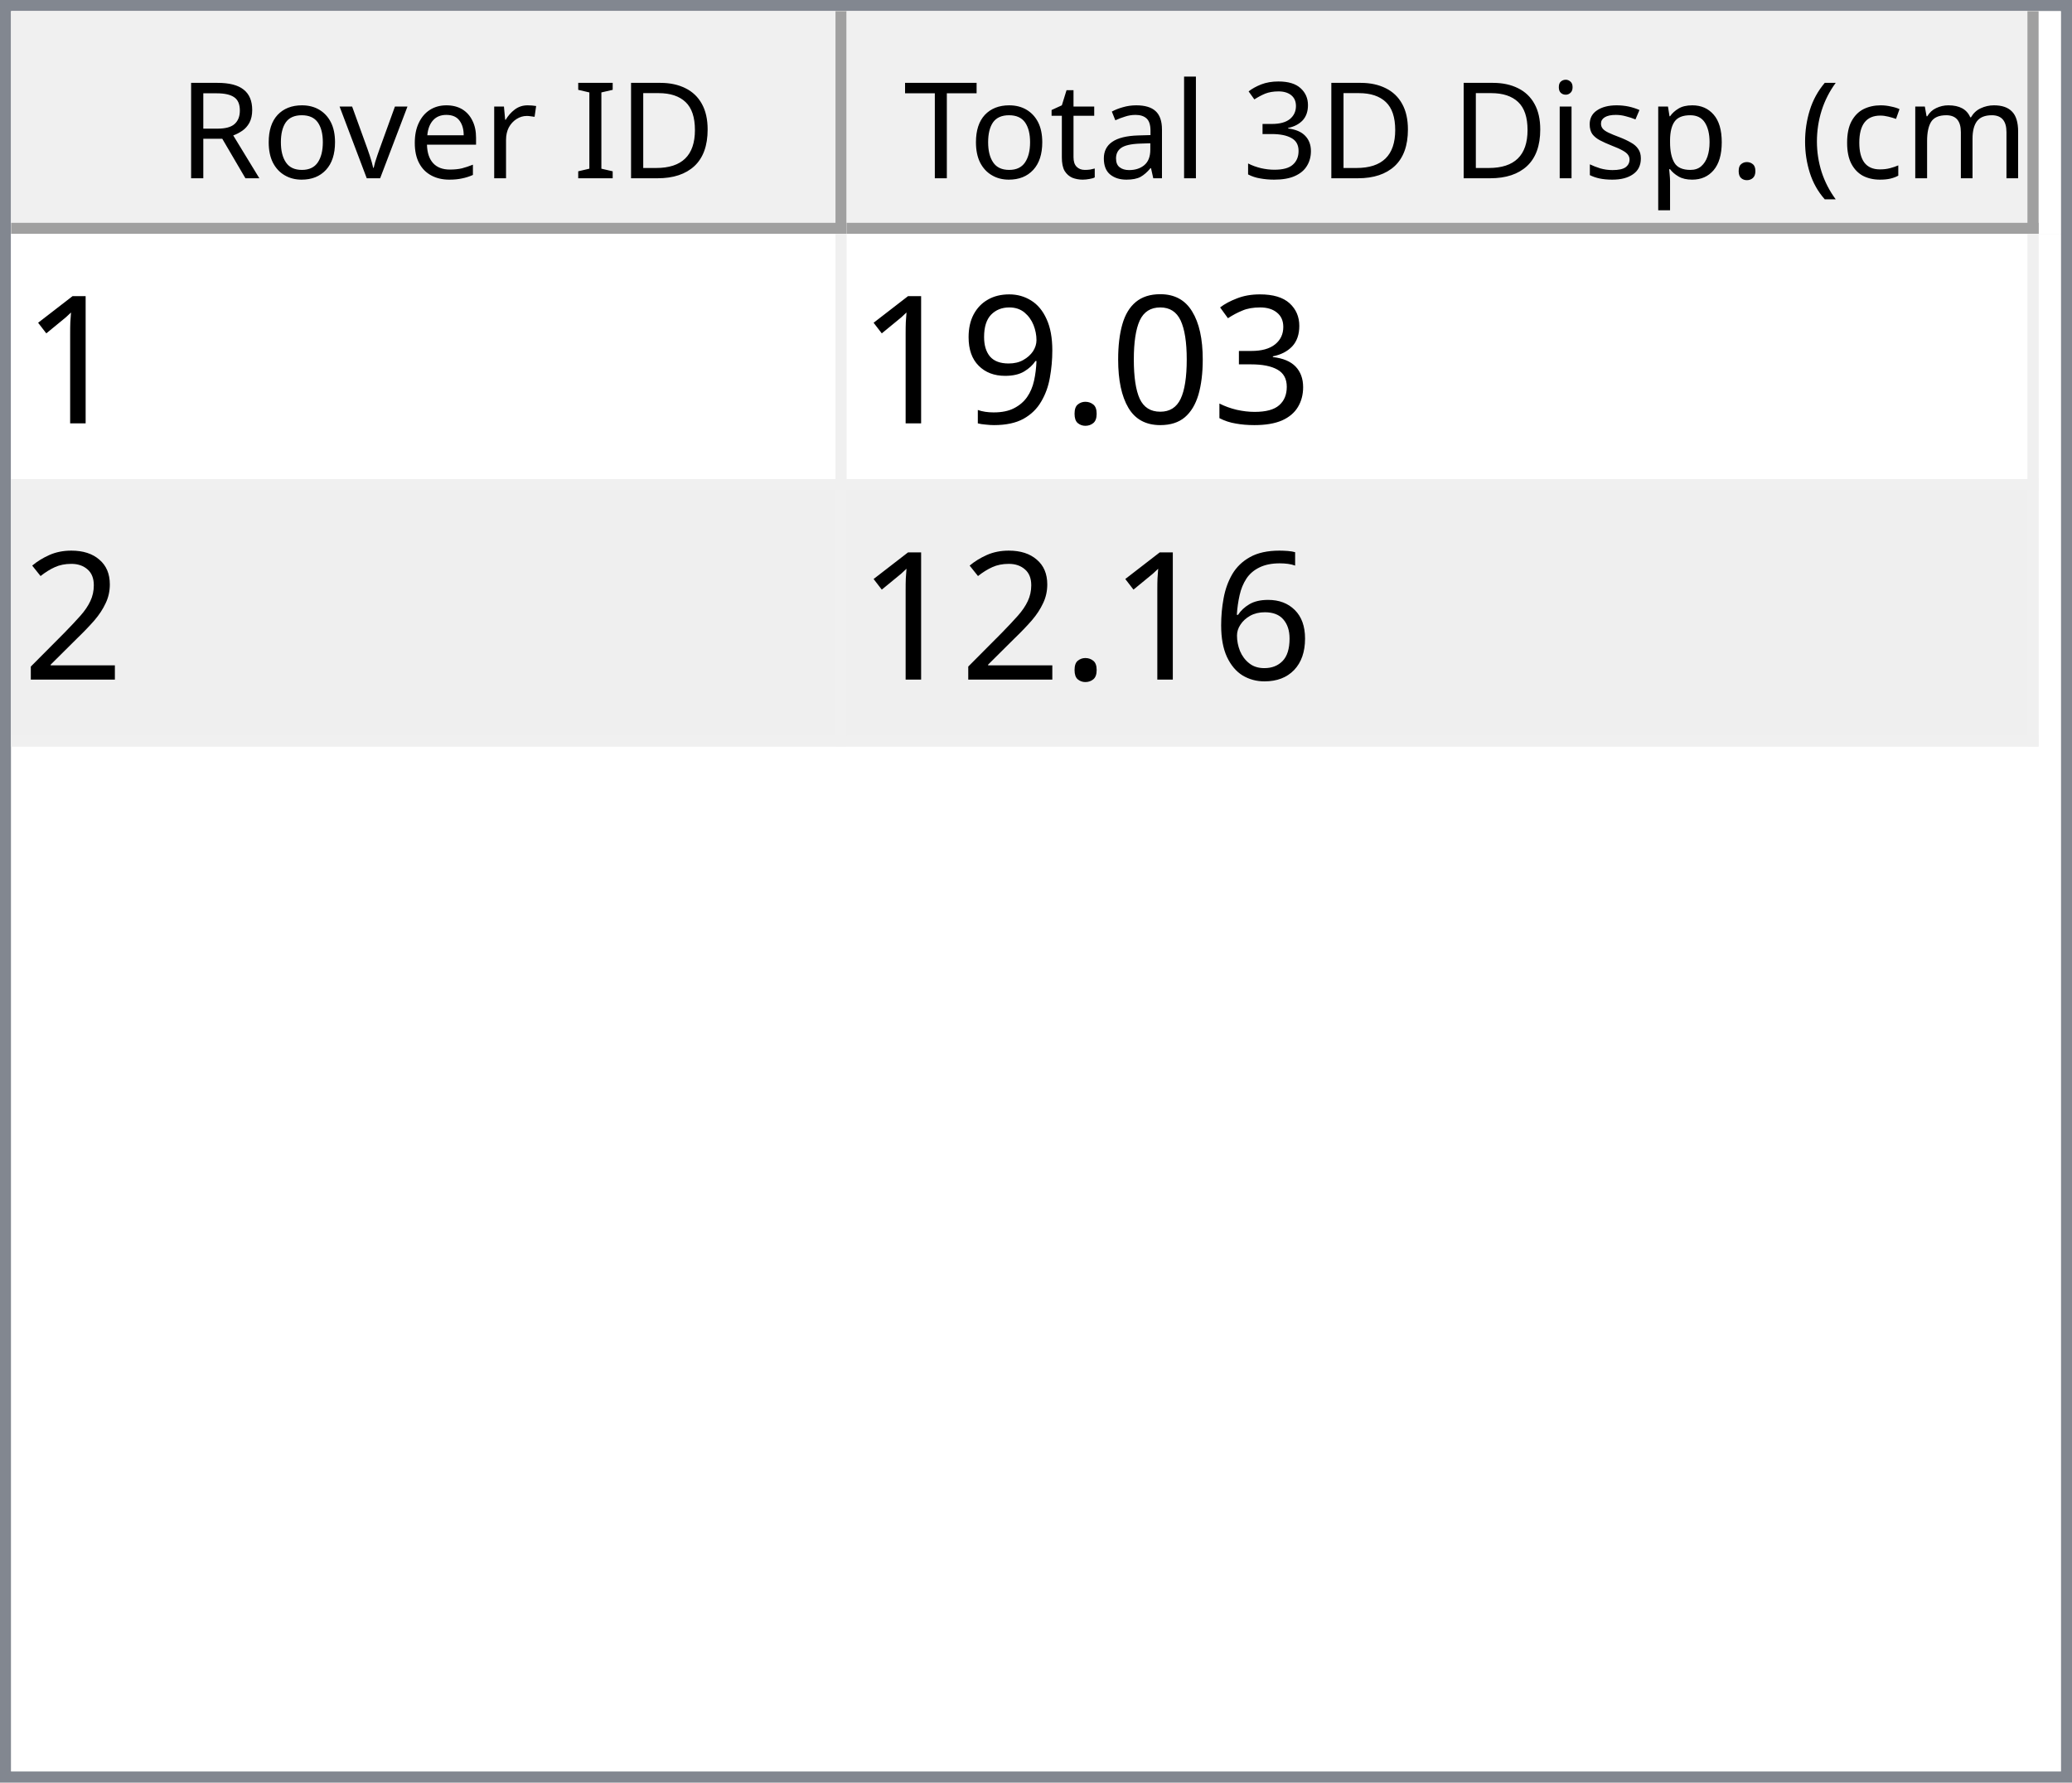
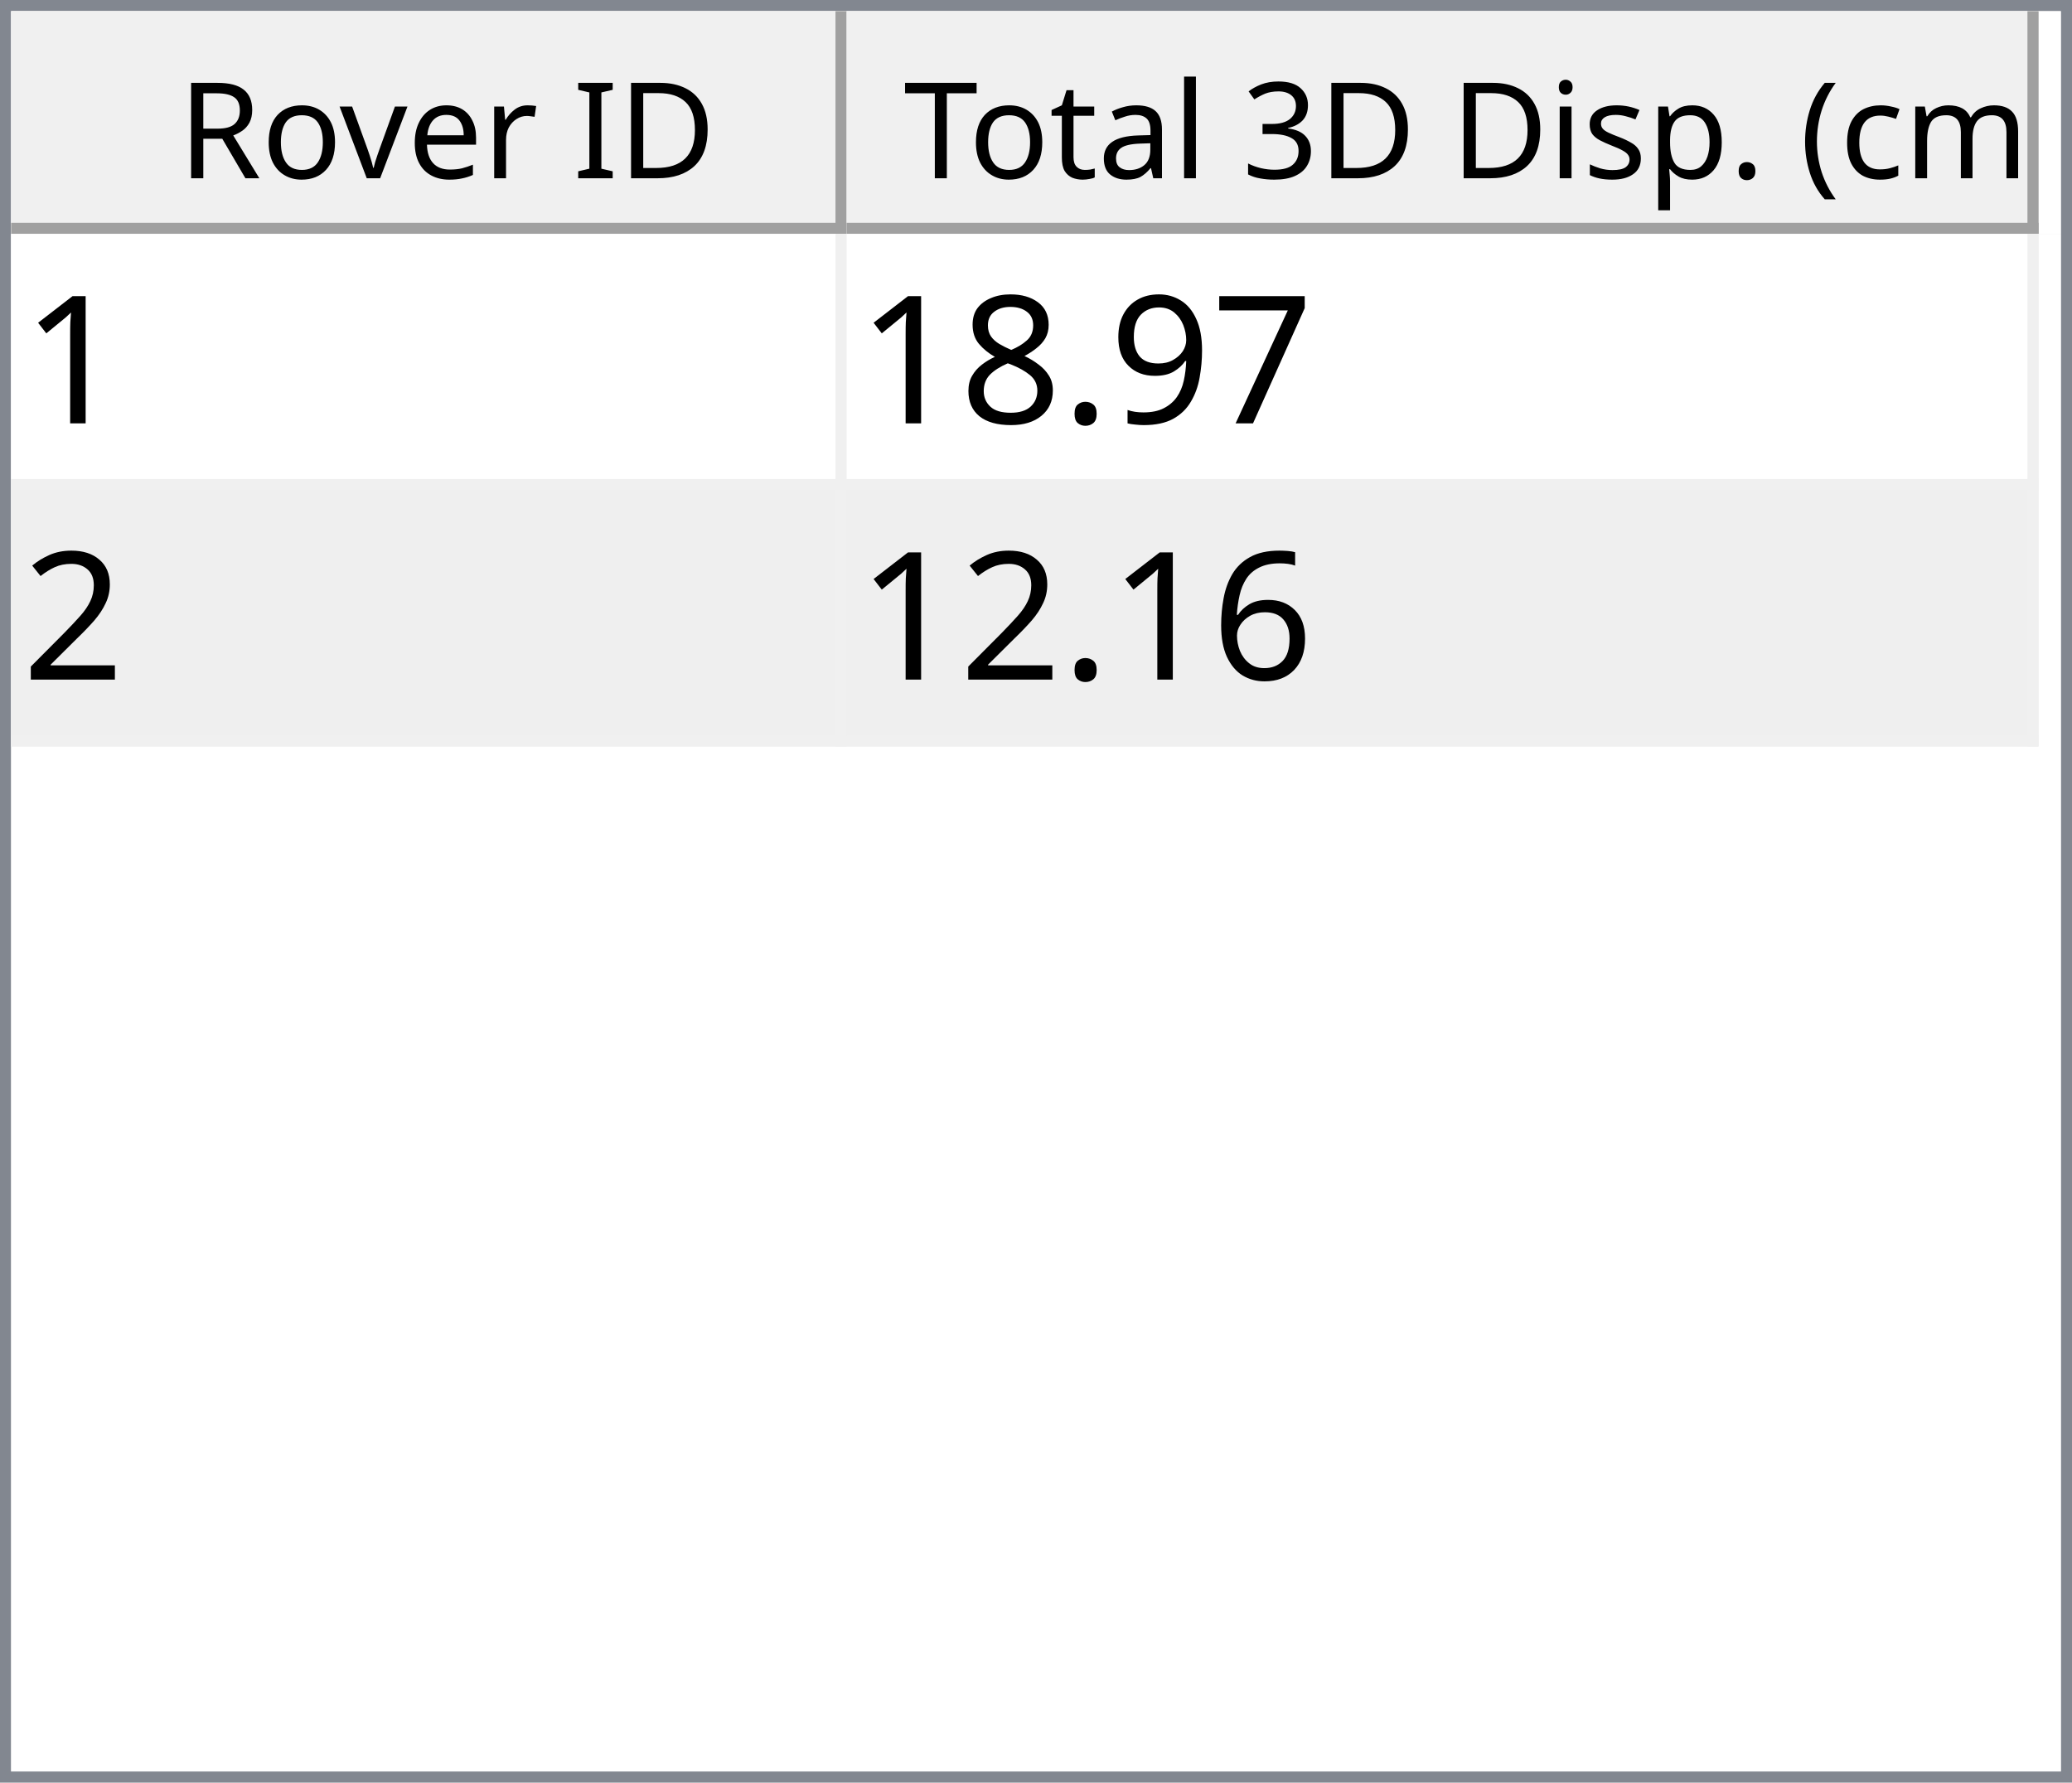
<svg xmlns="http://www.w3.org/2000/svg" style="fill-opacity:1; color-rendering:auto; color-interpolation:auto; text-rendering:auto; stroke:black; stroke-linecap:square; stroke-miterlimit:10; shape-rendering:auto; stroke-opacity:1; fill:black; stroke-dasharray:none; font-weight:normal; stroke-width:1; font-family:'Dialog'; font-style:normal; stroke-linejoin:miter; font-size:12px; stroke-dashoffset:0; image-rendering:auto;" width="186" height="160">
  <defs id="genericDefs" />
  <g>
    <defs id="defs1">
      <clipPath clipPathUnits="userSpaceOnUse" id="clipPath1">
        <path d="M0 0 L186 0 L186 160 L0 160 L0 0 Z" />
      </clipPath>
      <clipPath clipPathUnits="userSpaceOnUse" id="clipPath2">
        <path d="M0 0 L0 160 L186 160 L186 0 Z" />
      </clipPath>
      <clipPath clipPathUnits="userSpaceOnUse" id="clipPath3">
        <path d="M0 0 L0 20 L184 20 L184 0 Z" />
      </clipPath>
      <clipPath clipPathUnits="userSpaceOnUse" id="clipPath4">
        <path d="M0 0 L0 20 L75 20 L75 0 Z" />
      </clipPath>
      <clipPath clipPathUnits="userSpaceOnUse" id="clipPath5">
        <path d="M1 1 L1 19 L74 19 L74 1 Z" />
      </clipPath>
      <clipPath clipPathUnits="userSpaceOnUse" id="clipPath6">
        <path d="M0 0 L0 18 L73 18 L73 0 Z" />
      </clipPath>
      <clipPath clipPathUnits="userSpaceOnUse" id="clipPath7">
        <path d="M-0.5 -0.5 L-0.5 19.5 L74.5 19.5 L74.5 -0.5 Z" />
      </clipPath>
      <clipPath clipPathUnits="userSpaceOnUse" id="clipPath8">
        <path d="M0 0 L0 20 L107 20 L107 0 Z" />
      </clipPath>
      <clipPath clipPathUnits="userSpaceOnUse" id="clipPath9">
        <path d="M1 1 L1 19 L106 19 L106 1 Z" />
      </clipPath>
      <clipPath clipPathUnits="userSpaceOnUse" id="clipPath10">
        <path d="M0 0 L0 18 L105 18 L105 0 Z" />
      </clipPath>
      <clipPath clipPathUnits="userSpaceOnUse" id="clipPath11">
        <path d="M-0.5 -0.5 L-0.5 19.5 L106.5 19.5 L106.5 -0.5 Z" />
      </clipPath>
      <clipPath clipPathUnits="userSpaceOnUse" id="clipPath12">
        <path d="M0 0 L0 138 L184 138 L184 0 Z" />
      </clipPath>
      <clipPath clipPathUnits="userSpaceOnUse" id="clipPath13">
        <path d="M0 0 L0 46 L182 46 L182 0 Z" />
      </clipPath>
      <clipPath clipPathUnits="userSpaceOnUse" id="clipPath14">
        <path d="M-0.5 -0.5 L-0.5 45.5 L181.5 45.5 L181.5 -0.5 Z" />
      </clipPath>
      <clipPath clipPathUnits="userSpaceOnUse" id="clipPath15">
        <path d="M0 0 L0 22 L74 22 L74 0 Z" />
      </clipPath>
      <clipPath clipPathUnits="userSpaceOnUse" id="clipPath16">
        <path d="M0 0 L0 22 L106 22 L106 0 Z" />
      </clipPath>
      <font horiz-adv-x="64.551" id="font1">
        <font-face ascent="107.91" descent="25.098" units-per-em="100" style="font-style:normal; font-family:Segoe UI; font-weight:normal;" />
        <missing-glyph horiz-adv-x="64.551" d="M8.109 0 L8.109 68.266 L56.453 68.266 L56.453 0 L8.109 0 ZM15.328 7.234 L49.219 7.234 L49.219 61.031 L15.328 61.031 L15.328 7.234 Z" />
        <glyph unicode="D" horiz-adv-x="70.117" d="M9.188 0 L9.188 70.016 L28.516 70.016 Q65.531 70.016 65.531 35.891 Q65.531 19.672 55.25 9.836 Q44.969 0 27.734 0 L9.188 0 ZM17.391 62.594 L17.391 7.422 L27.828 7.422 Q41.609 7.422 49.273 14.797 Q56.938 22.172 56.938 35.688 Q56.938 62.594 28.328 62.594 L17.391 62.594 Z" />
        <glyph unicode="I" horiz-adv-x="26.611" d="M17.391 0 L9.188 0 L9.188 70.016 L17.391 70.016 L17.391 0 Z" />
        <glyph unicode=" " horiz-adv-x="27.393" d="" />
        <glyph unicode="r" horiz-adv-x="34.766" d="M34.188 41.891 Q32.078 43.5 28.125 43.5 Q23 43.5 19.555 38.672 Q16.109 33.844 16.109 25.484 L16.109 0 L8.109 0 L8.109 50 L16.109 50 L16.109 39.703 L16.312 39.703 Q18.016 44.969 21.531 47.922 Q25.047 50.875 29.391 50.875 Q32.516 50.875 34.188 50.203 L34.188 41.891 Z" />
        <glyph unicode="e" horiz-adv-x="52.295" d="M48.297 23 L12.984 23 Q13.188 14.656 17.484 10.109 Q21.781 5.562 29.297 5.562 Q37.75 5.562 44.828 11.141 L44.828 3.609 Q38.234 -1.172 27.391 -1.172 Q16.797 -1.172 10.742 5.641 Q4.688 12.453 4.688 24.812 Q4.688 36.469 11.305 43.82 Q17.922 51.172 27.734 51.172 Q37.547 51.172 42.922 44.828 Q48.297 38.484 48.297 27.203 L48.297 23 ZM40.094 29.781 Q40.047 36.719 36.75 40.578 Q33.453 44.438 27.594 44.438 Q21.922 44.438 17.969 40.383 Q14.016 36.328 13.094 29.781 L40.094 29.781 Z" />
        <glyph unicode="v" horiz-adv-x="47.9" d="M47.406 50 L27.484 0 L19.625 0 L0.688 50 L9.469 50 L22.172 13.672 Q23.578 9.672 23.922 6.688 L24.125 6.688 Q24.609 10.453 25.688 13.484 L38.969 50 L47.406 50 Z" />
        <glyph unicode="o" horiz-adv-x="58.594" d="M29 -1.172 Q17.922 -1.172 11.305 5.836 Q4.688 12.844 4.688 24.422 Q4.688 37.016 11.57 44.094 Q18.453 51.172 30.172 51.172 Q41.359 51.172 47.633 44.289 Q53.906 37.406 53.906 25.203 Q53.906 13.234 47.141 6.031 Q40.375 -1.172 29 -1.172 ZM29.594 44.438 Q21.875 44.438 17.383 39.188 Q12.891 33.938 12.891 24.703 Q12.891 15.828 17.43 10.695 Q21.969 5.562 29.594 5.562 Q37.359 5.562 41.531 10.594 Q45.703 15.625 45.703 24.906 Q45.703 34.281 41.531 39.359 Q37.359 44.438 29.594 44.438 Z" />
        <glyph unicode="R" horiz-adv-x="59.814" d="M59.375 0 L49.609 0 L37.891 19.625 Q36.281 22.359 34.766 24.289 Q33.25 26.219 31.664 27.438 Q30.078 28.656 28.25 29.219 Q26.422 29.781 24.125 29.781 L17.391 29.781 L17.391 0 L9.188 0 L9.188 70.016 L30.078 70.016 Q34.672 70.016 38.555 68.867 Q42.438 67.719 45.289 65.375 Q48.141 63.031 49.758 59.547 Q51.375 56.062 51.375 51.375 Q51.375 47.703 50.273 44.656 Q49.172 41.609 47.148 39.211 Q45.125 36.812 42.266 35.133 Q39.406 33.453 35.844 32.516 L35.844 32.328 Q37.594 31.547 38.891 30.547 Q40.188 29.547 41.359 28.18 Q42.531 26.812 43.68 25.078 Q44.828 23.344 46.234 21.047 L59.375 0 ZM17.391 62.594 L17.391 37.203 L28.516 37.203 Q31.594 37.203 34.203 38.133 Q36.812 39.062 38.719 40.797 Q40.625 42.531 41.703 45.047 Q42.781 47.562 42.781 50.688 Q42.781 56.297 39.141 59.445 Q35.5 62.594 28.609 62.594 L17.391 62.594 Z" />
        <glyph unicode=")" horiz-adv-x="30.176" d="M8.297 -15.922 L1.172 -15.922 Q16.406 2.344 16.406 26.812 Q16.406 51.469 1.078 70.016 L8.297 70.016 Q23.531 52.156 23.531 26.703 Q23.531 1.375 8.297 -15.922 Z" />
        <glyph unicode="m" horiz-adv-x="86.133" d="M79.109 0 L71.094 0 L71.094 28.719 Q71.094 37.016 68.531 40.727 Q65.969 44.438 59.906 44.438 Q54.781 44.438 51.195 39.75 Q47.609 35.062 47.609 28.516 L47.609 0 L39.594 0 L39.594 29.688 Q39.594 44.438 28.219 44.438 Q22.953 44.438 19.531 40.016 Q16.109 35.594 16.109 28.516 L16.109 0 L8.109 0 L8.109 50 L16.109 50 L16.109 42.094 L16.312 42.094 Q21.625 51.172 31.844 51.172 Q36.969 51.172 40.773 48.312 Q44.578 45.453 46 40.828 Q51.562 51.172 62.594 51.172 Q79.109 51.172 79.109 30.812 L79.109 0 Z" />
        <glyph unicode="c" horiz-adv-x="46.191" d="M42.188 2.297 Q36.422 -1.172 28.516 -1.172 Q17.828 -1.172 11.258 5.789 Q4.688 12.75 4.688 23.828 Q4.688 36.188 11.766 43.68 Q18.844 51.172 30.672 51.172 Q37.25 51.172 42.281 48.734 L42.281 40.531 Q36.719 44.438 30.375 44.438 Q22.703 44.438 17.797 38.945 Q12.891 33.453 12.891 24.516 Q12.891 15.719 17.508 10.641 Q22.125 5.562 29.891 5.562 Q36.422 5.562 42.188 9.906 L42.188 2.297 Z" />
        <glyph unicode="(" horiz-adv-x="30.176" d="M29.109 -15.922 L21.969 -15.922 Q6.844 1.375 6.844 26.703 Q6.844 52.156 21.969 70.016 L29.203 70.016 Q13.875 51.469 13.875 26.812 Q13.875 2.344 29.109 -15.922 Z" />
        <glyph unicode="." horiz-adv-x="21.68" d="M10.891 -1.078 Q8.641 -1.078 7.055 0.539 Q5.469 2.156 5.469 4.391 Q5.469 6.641 7.055 8.273 Q8.641 9.906 10.891 9.906 Q13.188 9.906 14.797 8.273 Q16.406 6.641 16.406 4.391 Q16.406 2.156 14.797 0.539 Q13.188 -1.078 10.891 -1.078 Z" />
        <glyph unicode="p" horiz-adv-x="58.789" d="M16.312 7.234 L16.109 7.234 L16.109 -23 L8.109 -23 L8.109 50 L16.109 50 L16.109 41.219 L16.312 41.219 Q22.219 51.172 33.594 51.172 Q43.266 51.172 48.688 44.461 Q54.109 37.75 54.109 26.469 Q54.109 13.922 48 6.375 Q41.891 -1.172 31.297 -1.172 Q21.578 -1.172 16.312 7.234 ZM16.109 27.391 L16.109 20.406 Q16.109 14.203 20.141 9.883 Q24.172 5.562 30.375 5.562 Q37.641 5.562 41.773 11.133 Q45.906 16.703 45.906 26.609 Q45.906 34.969 42.047 39.703 Q38.188 44.438 31.594 44.438 Q24.609 44.438 20.359 39.578 Q16.109 34.719 16.109 27.391 Z" />
        <glyph unicode="s" horiz-adv-x="42.432" d="M5.078 1.812 L5.078 10.406 Q11.625 5.562 19.484 5.562 Q30.031 5.562 30.031 12.594 Q30.031 14.594 29.125 15.992 Q28.219 17.391 26.68 18.461 Q25.141 19.531 23.07 20.383 Q21 21.234 18.609 22.172 Q15.281 23.484 12.766 24.828 Q10.25 26.172 8.57 27.859 Q6.891 29.547 6.031 31.695 Q5.172 33.844 5.172 36.719 Q5.172 40.234 6.789 42.945 Q8.406 45.656 11.086 47.484 Q13.766 49.312 17.211 50.242 Q20.656 51.172 24.312 51.172 Q30.812 51.172 35.938 48.922 L35.938 40.828 Q30.422 44.438 23.25 44.438 Q21 44.438 19.195 43.922 Q17.391 43.406 16.094 42.477 Q14.797 41.547 14.086 40.258 Q13.375 38.969 13.375 37.406 Q13.375 35.453 14.086 34.133 Q14.797 32.812 16.164 31.789 Q17.531 30.766 19.484 29.938 Q21.438 29.109 23.922 28.125 Q27.25 26.859 29.883 25.516 Q32.516 24.172 34.375 22.484 Q36.234 20.797 37.234 18.602 Q38.234 16.406 38.234 13.375 Q38.234 9.672 36.602 6.938 Q34.969 4.203 32.234 2.398 Q29.5 0.594 25.93 -0.289 Q22.359 -1.172 18.453 -1.172 Q10.75 -1.172 5.078 1.812 Z" />
        <glyph unicode="i" horiz-adv-x="24.219" d="M12.203 62.703 Q10.062 62.703 8.547 64.164 Q7.031 65.625 7.031 67.875 Q7.031 70.125 8.547 71.609 Q10.062 73.094 12.203 73.094 Q14.406 73.094 15.945 71.609 Q17.484 70.125 17.484 67.875 Q17.484 65.719 15.945 64.211 Q14.406 62.703 12.203 62.703 ZM16.109 0 L8.109 0 L8.109 50 L16.109 50 L16.109 0 Z" />
        <glyph unicode="3" horiz-adv-x="53.906" d="M46.531 19.828 Q46.531 15.094 44.75 11.211 Q42.969 7.328 39.719 4.57 Q36.469 1.812 31.93 0.297 Q27.391 -1.219 21.922 -1.219 Q11.922 -1.219 6 2.594 L6 11.188 Q13.094 5.609 22.219 5.609 Q25.875 5.609 28.828 6.539 Q31.781 7.469 33.906 9.227 Q36.031 10.984 37.18 13.477 Q38.328 15.969 38.328 19.094 Q38.328 32.812 18.797 32.812 L12.984 32.812 L12.984 39.594 L18.5 39.594 Q35.797 39.594 35.797 52.484 Q35.797 64.406 22.609 64.406 Q15.188 64.406 8.688 59.422 L8.688 67.188 Q15.375 71.188 24.609 71.188 Q29 71.188 32.57 69.969 Q36.141 68.75 38.68 66.555 Q41.219 64.359 42.609 61.281 Q44 58.203 44 54.5 Q44 40.672 30.031 36.719 L30.031 36.531 Q33.594 36.141 36.625 34.797 Q39.656 33.453 41.852 31.305 Q44.047 29.156 45.289 26.25 Q46.531 23.344 46.531 19.828 Z" />
        <glyph unicode="l" horiz-adv-x="24.219" d="M16.109 0 L8.109 0 L8.109 74.031 L16.109 74.031 L16.109 0 Z" />
        <glyph unicode="a" horiz-adv-x="50.879" d="M43.891 0 L35.891 0 L35.891 7.812 L35.688 7.812 Q30.469 -1.172 20.312 -1.172 Q12.844 -1.172 8.617 2.781 Q4.391 6.734 4.391 13.281 Q4.391 27.297 20.906 29.594 L35.891 31.688 Q35.891 44.438 25.594 44.438 Q16.547 44.438 9.281 38.281 L9.281 46.484 Q16.656 51.172 26.266 51.172 Q43.891 51.172 43.891 32.516 L43.891 0 ZM35.891 25.297 L23.828 23.641 Q18.266 22.859 15.43 20.875 Q12.594 18.891 12.594 13.875 Q12.594 10.203 15.211 7.883 Q17.828 5.562 22.172 5.562 Q28.125 5.562 32.008 9.742 Q35.891 13.922 35.891 20.312 L35.891 25.297 Z" />
        <glyph unicode="t" horiz-adv-x="33.887" d="M31.297 0.484 Q28.469 -1.078 23.828 -1.078 Q10.688 -1.078 10.688 13.578 L10.688 43.172 L2.094 43.172 L2.094 50 L10.688 50 L10.688 62.203 L18.703 64.797 L18.703 50 L31.297 50 L31.297 43.172 L18.703 43.172 L18.703 14.984 Q18.703 9.969 20.414 7.82 Q22.125 5.672 26.078 5.672 Q29.109 5.672 31.297 7.328 L31.297 0.484 Z" />
        <glyph unicode="T" horiz-adv-x="52.393" d="M50.594 62.594 L30.375 62.594 L30.375 0 L22.172 0 L22.172 62.594 L2 62.594 L2 70.016 L50.594 70.016 L50.594 62.594 Z" />
      </font>
      <font horiz-adv-x="75.0" id="font2">
        <font-face ascent="100.537" descent="21.973" units-per-em="100" style="font-style:normal; font-family:sans-serif; font-weight:normal;" />
        <missing-glyph horiz-adv-x="75.0" d="M12.5 0 L12.5 62.5 L62.5 62.5 L62.5 0 L12.5 0 ZM14.062 1.562 L60.938 1.562 L60.938 60.938 L14.062 60.938 L14.062 1.562 Z" />
        <glyph unicode="1" horiz-adv-x="55.615" d="M37.25 0 L28.469 0 L28.469 56 Q25.297 52.984 20.141 49.953 Q14.984 46.922 10.891 45.406 L10.891 53.906 Q18.266 57.375 23.781 62.305 Q29.297 67.234 31.594 71.875 L37.25 71.875 L37.25 0 Z" />
-         <glyph unicode="3" horiz-adv-x="55.615" d="M4.203 18.891 L12.984 20.062 Q14.5 12.594 18.141 9.297 Q21.781 6 27 6 Q33.203 6 37.477 10.297 Q41.75 14.594 41.75 20.953 Q41.75 27 37.797 30.93 Q33.844 34.859 27.734 34.859 Q25.25 34.859 21.531 33.891 L22.516 41.609 Q23.391 41.5 23.922 41.5 Q29.547 41.5 34.039 44.43 Q38.531 47.359 38.531 53.469 Q38.531 58.297 35.258 61.477 Q31.984 64.656 26.812 64.656 Q21.688 64.656 18.266 61.43 Q14.844 58.203 13.875 51.766 L5.078 53.328 Q6.688 62.156 12.398 67.016 Q18.109 71.875 26.609 71.875 Q32.469 71.875 37.398 69.359 Q42.328 66.844 44.945 62.5 Q47.562 58.156 47.562 53.266 Q47.562 48.641 45.07 44.828 Q42.578 41.016 37.703 38.766 Q44.047 37.312 47.562 32.695 Q51.078 28.078 51.078 21.141 Q51.078 11.766 44.242 5.25 Q37.406 -1.266 26.953 -1.266 Q17.531 -1.266 11.305 4.352 Q5.078 9.969 4.203 18.891 Z" />
-         <glyph unicode="0" horiz-adv-x="55.615" d="M4.156 35.297 Q4.156 48 6.766 55.742 Q9.375 63.484 14.523 67.68 Q19.672 71.875 27.484 71.875 Q33.25 71.875 37.594 69.555 Q41.938 67.234 44.773 62.867 Q47.609 58.5 49.219 52.227 Q50.828 45.953 50.828 35.297 Q50.828 22.703 48.242 14.969 Q45.656 7.234 40.508 3.008 Q35.359 -1.219 27.484 -1.219 Q17.141 -1.219 11.234 6.203 Q4.156 15.141 4.156 35.297 ZM13.188 35.297 Q13.188 17.672 17.312 11.836 Q21.438 6 27.484 6 Q33.547 6 37.672 11.859 Q41.797 17.719 41.797 35.297 Q41.797 52.984 37.672 58.789 Q33.547 64.594 27.391 64.594 Q21.344 64.594 17.719 59.469 Q13.188 52.938 13.188 35.297 Z" />
+         <glyph unicode="7" horiz-adv-x="55.615" d="M4.734 62.203 L4.734 70.656 L51.078 70.656 L51.078 63.812 Q44.234 56.547 37.523 44.484 Q30.812 32.422 27.156 19.672 Q24.516 10.688 23.781 0 L14.75 0 Q14.891 8.453 18.062 20.414 Q21.234 32.375 27.172 43.484 Q33.109 54.594 39.797 62.203 L4.734 62.203 Z" />
+         <glyph unicode="9" horiz-adv-x="55.615" d="M5.469 16.547 L13.922 17.328 Q14.984 11.375 18.016 8.688 Q21.047 6 25.781 6 Q29.828 6 32.883 7.859 Q35.938 9.719 37.891 12.82 Q39.844 15.922 41.164 21.195 Q42.484 26.469 42.484 31.938 Q42.484 32.516 42.438 33.688 Q39.797 29.5 35.234 26.883 Q30.672 24.266 25.344 24.266 Q16.453 24.266 10.305 30.711 Q4.156 37.156 4.156 47.703 Q4.156 58.594 10.578 65.234 Q17 71.875 26.656 71.875 Q33.641 71.875 39.43 68.117 Q45.219 64.359 48.219 57.398 Q51.219 50.438 51.219 37.25 Q51.219 23.531 48.242 15.406 Q45.266 7.281 39.383 3.031 Q33.5 -1.219 25.594 -1.219 Q17.188 -1.219 11.867 3.445 Q6.547 8.109 5.469 16.547 ZM41.453 48.141 Q41.453 55.719 37.43 60.156 Q33.406 64.594 27.734 64.594 Q21.875 64.594 17.531 59.812 Q13.188 55.031 13.188 47.406 Q13.188 40.578 17.312 36.305 Q21.438 32.031 27.484 32.031 Q33.594 32.031 37.523 36.305 Q41.453 40.578 41.453 48.141 Z" />
        <glyph unicode="." horiz-adv-x="27.783" d="M9.078 0 L9.078 10.016 L19.094 10.016 L19.094 0 L9.078 0 Z" />
-         <glyph unicode="9" horiz-adv-x="55.615" d="M5.469 16.547 L13.922 17.328 Q14.984 11.375 18.016 8.688 Q21.047 6 25.781 6 Q29.828 6 32.883 7.859 Q35.938 9.719 37.891 12.82 Q39.844 15.922 41.164 21.195 Q42.484 26.469 42.484 31.938 Q42.484 32.516 42.438 33.688 Q39.797 29.5 35.234 26.883 Q30.672 24.266 25.344 24.266 Q16.453 24.266 10.305 30.711 Q4.156 37.156 4.156 47.703 Q4.156 58.594 10.578 65.234 Q17 71.875 26.656 71.875 Q33.641 71.875 39.43 68.117 Q45.219 64.359 48.219 57.398 Q51.219 50.438 51.219 37.25 Q51.219 23.531 48.242 15.406 Q45.266 7.281 39.383 3.031 Q33.5 -1.219 25.594 -1.219 Q17.188 -1.219 11.867 3.445 Q6.547 8.109 5.469 16.547 ZM41.453 48.141 Q41.453 55.719 37.43 60.156 Q33.406 64.594 27.734 64.594 Q21.875 64.594 17.531 59.812 Q13.188 55.031 13.188 47.406 Q13.188 40.578 17.312 36.305 Q21.438 32.031 27.484 32.031 Q33.594 32.031 37.523 36.305 Q41.453 40.578 41.453 48.141 Z" />
+         <glyph unicode="8" horiz-adv-x="55.615" d="M17.672 38.812 Q12.203 40.828 9.57 44.539 Q6.938 48.25 6.938 53.422 Q6.938 61.234 12.555 66.555 Q18.172 71.875 27.484 71.875 Q36.859 71.875 42.578 66.43 Q48.297 60.984 48.297 53.172 Q48.297 48.188 45.68 44.508 Q43.062 40.828 37.75 38.812 Q44.344 36.672 47.781 31.883 Q51.219 27.094 51.219 20.453 Q51.219 11.281 44.727 5.031 Q38.234 -1.219 27.641 -1.219 Q17.047 -1.219 10.547 5.055 Q4.047 11.328 4.047 20.703 Q4.047 27.688 7.594 32.398 Q11.141 37.109 17.672 38.812 ZM15.922 53.719 Q15.922 48.641 19.195 45.414 Q22.469 42.188 27.688 42.188 Q32.766 42.188 36.016 45.383 Q39.266 48.578 39.266 53.219 Q39.266 58.062 35.914 61.359 Q32.562 64.656 27.594 64.656 Q22.562 64.656 19.242 61.43 Q15.922 58.203 15.922 53.719 ZM13.094 20.656 Q13.094 16.891 14.875 13.375 Q16.656 9.859 20.172 7.93 Q23.688 6 27.734 6 Q34.031 6 38.133 10.055 Q42.234 14.109 42.234 20.359 Q42.234 26.703 38.016 30.859 Q33.797 35.016 27.438 35.016 Q21.234 35.016 17.164 30.914 Q13.094 26.812 13.094 20.656 Z" />
        <glyph unicode="2" horiz-adv-x="55.615" d="M50.344 8.453 L50.344 0 L3.031 0 Q2.938 3.172 4.047 6.109 Q5.859 10.938 9.836 15.625 Q13.812 20.312 21.344 26.469 Q33.016 36.031 37.117 41.625 Q41.219 47.219 41.219 52.203 Q41.219 57.422 37.477 61.008 Q33.734 64.594 27.734 64.594 Q21.391 64.594 17.578 60.789 Q13.766 56.984 13.719 50.25 L4.688 51.172 Q5.609 61.281 11.664 66.578 Q17.719 71.875 27.938 71.875 Q38.234 71.875 44.242 66.164 Q50.25 60.453 50.25 52 Q50.25 47.703 48.492 43.555 Q46.734 39.406 42.656 34.812 Q38.578 30.219 29.109 22.219 Q21.188 15.578 18.945 13.211 Q16.703 10.844 15.234 8.453 L50.344 8.453 Z" />
        <glyph unicode="6" horiz-adv-x="55.615" d="M49.75 54.047 L41.016 53.375 Q39.844 58.547 37.703 60.891 Q34.125 64.656 28.906 64.656 Q24.703 64.656 21.531 62.312 Q17.391 59.281 14.992 53.469 Q12.594 47.656 12.5 36.922 Q15.672 41.75 20.266 44.094 Q24.859 46.438 29.891 46.438 Q38.672 46.438 44.852 39.969 Q51.031 33.5 51.031 23.25 Q51.031 16.5 48.125 10.719 Q45.219 4.938 40.141 1.859 Q35.062 -1.219 28.609 -1.219 Q17.625 -1.219 10.695 6.859 Q3.766 14.938 3.766 33.5 Q3.766 54.25 11.422 63.672 Q18.109 71.875 29.438 71.875 Q37.891 71.875 43.289 67.141 Q48.688 62.406 49.75 54.047 ZM13.875 23.188 Q13.875 18.656 15.797 14.508 Q17.719 10.359 21.188 8.18 Q24.656 6 28.469 6 Q34.031 6 38.039 10.492 Q42.047 14.984 42.047 22.703 Q42.047 30.125 38.086 34.398 Q34.125 38.672 28.125 38.672 Q22.172 38.672 18.023 34.398 Q13.875 30.125 13.875 23.188 Z" />
      </font>
    </defs>
    <g style="fill:white; stroke:white;">
      <rect x="0" y="0" width="186" style="clip-path:url(#clipPath1); stroke:none;" height="160" />
    </g>
    <g style="fill:white; text-rendering:optimizeSpeed; color-rendering:optimizeSpeed; image-rendering:optimizeSpeed; shape-rendering:crispEdges; stroke:white; color-interpolation:sRGB;">
      <rect x="0" width="186" height="160" y="0" style="stroke:none;" />
      <path style="stroke:none;" d="M0 160 L186 160 L186 0 L0 0 Z" />
    </g>
    <g style="fill:rgb(240,240,240); font-family:'Segoe UI'; stroke:rgb(240,240,240);">
      <rect x="0" y="0" width="186" style="clip-path:url(#clipPath2); stroke:none;" height="160" />
    </g>
    <g style="fill:rgb(130,135,144); font-family:'Segoe UI'; stroke:rgb(130,135,144);">
      <path d="M0 0 L186 0 L186 160 L0 160 L0 0 ZM1 1 L185 1 L185 159 L1 159 L1 1 Z" style="fill-rule:evenodd; clip-path:url(#clipPath2); stroke:none;" />
    </g>
    <g style="fill:white; font-family:'Segoe UI'; stroke:white;" transform="translate(1,1)">
      <rect x="0" y="0" width="184" style="clip-path:url(#clipPath3); stroke:none;" height="20" />
    </g>
    <g style="fill:rgb(240,240,240); font-family:'Segoe UI'; stroke:rgb(240,240,240);" transform="translate(1,1)">
      <rect x="0" y="0" width="75" style="clip-path:url(#clipPath4); stroke:none;" height="20" />
    </g>
    <g style="font-family:'Segoe UI';" transform="translate(2,2)">
      <text x="14" xml:space="preserve" y="14" style="clip-path:url(#clipPath6); stroke:none;">Rover ID</text>
    </g>
    <g style="fill:rgb(160,160,160); font-family:'Segoe UI'; stroke:rgb(160,160,160); stroke-linejoin:bevel;" transform="translate(1.5,1.5)">
      <line x1="74" x2="74" y1="0" style="fill:none; clip-path:url(#clipPath7);" y2="19" />
    </g>
    <g style="fill:rgb(160,160,160); font-family:'Segoe UI'; stroke:rgb(160,160,160); stroke-linejoin:bevel;" transform="matrix(1,0,0,1,1,1) translate(0.5,0.5)">
      <line x1="0" x2="74" y1="19" style="fill:none; clip-path:url(#clipPath7);" y2="19" />
    </g>
    <g style="fill:rgb(240,240,240); font-family:'Segoe UI'; stroke:rgb(240,240,240);" transform="translate(76,1)">
      <rect x="0" y="0" width="107" style="clip-path:url(#clipPath8); stroke:none;" height="20" />
    </g>
    <g style="font-family:'Segoe UI';" transform="translate(77,2)">
      <text x="1" xml:space="preserve" y="14" style="clip-path:url(#clipPath10); stroke:none;"> Total 3D Disp. (cm)</text>
    </g>
    <g style="fill:rgb(160,160,160); font-family:'Segoe UI'; stroke:rgb(160,160,160); stroke-linejoin:bevel;" transform="translate(76.5,1.5)">
      <line x1="106" x2="106" y1="0" style="fill:none; clip-path:url(#clipPath11);" y2="19" />
    </g>
    <g style="fill:rgb(160,160,160); font-family:'Segoe UI'; stroke:rgb(160,160,160); stroke-linejoin:bevel;" transform="matrix(1,0,0,1,76,1) translate(0.5,0.5)">
      <line x1="0" x2="106" y1="19" style="fill:none; clip-path:url(#clipPath11);" y2="19" />
    </g>
    <g style="fill:white; font-family:'Segoe UI'; stroke:white;" transform="translate(1,21)">
      <rect x="0" y="0" width="184" style="clip-path:url(#clipPath12); stroke:none;" height="138" />
    </g>
    <g style="fill:rgb(240,240,240); font-size:16px; font-family:sans-serif; stroke:rgb(240,240,240);" transform="translate(1,21)">
      <rect x="0" y="0" width="182" style="clip-path:url(#clipPath13); stroke:none;" height="46" />
      <line transform="translate(0.5,0.5)" x1="0" x2="181" y1="22" style="clip-path:url(#clipPath14); fill:none; stroke-linejoin:bevel;" y2="22" />
    </g>
    <g transform="matrix(1,0,0,1,1,21) translate(0.5,0.5)" style="fill:rgb(240,240,240); font-size:16px; font-family:sans-serif; stroke:rgb(240,240,240); stroke-linejoin:bevel;">
      <line x1="0" x2="181" y1="45" style="fill:none; clip-path:url(#clipPath14);" y2="45" />
    </g>
    <g transform="matrix(1,0,0,1,1,21) translate(0.5,0.5)" style="fill:rgb(240,240,240); font-size:16px; font-family:sans-serif; stroke:rgb(240,240,240); stroke-linejoin:bevel;">
      <line x1="74" x2="74" y1="0" style="fill:none; clip-path:url(#clipPath14);" y2="45" />
    </g>
    <g transform="matrix(1,0,0,1,1,21) translate(0.5,0.5)" style="fill:rgb(240,240,240); font-size:16px; font-family:sans-serif; stroke:rgb(240,240,240); stroke-linejoin:bevel;">
      <line x1="181" x2="181" y1="0" style="fill:none; clip-path:url(#clipPath14);" y2="45" />
    </g>
    <g style="fill:white; font-size:16px; font-family:sans-serif; stroke:white;" transform="matrix(1,0,0,1,1,21)">
      <rect x="0" y="0" width="74" style="clip-path:url(#clipPath15); stroke:none;" height="22" />
      <text x="1" y="17" style="fill:black; clip-path:url(#clipPath15); stroke:none;" xml:space="preserve">1</text>
    </g>
    <g style="fill:white; font-size:16px; font-family:sans-serif; stroke:white;" transform="matrix(1,0,0,1,1,21) translate(75,0)">
      <rect x="0" y="0" width="106" style="clip-path:url(#clipPath16); stroke:none;" height="22" />
-       <text x="1" y="17" style="fill:black; clip-path:url(#clipPath16); stroke:none;" xml:space="preserve">19.03</text>
+       <text x="1" y="17" style="fill:black; clip-path:url(#clipPath16); stroke:none;" xml:space="preserve">18.97</text>
    </g>
    <g style="fill:rgb(239,239,239); font-size:16px; font-family:sans-serif; stroke:rgb(239,239,239);" transform="matrix(1,0,0,1,1,21) translate(0,23)">
      <rect x="0" y="0" width="74" style="clip-path:url(#clipPath15); stroke:none;" height="22" />
      <text x="1" y="17" style="fill:black; clip-path:url(#clipPath15); stroke:none;" xml:space="preserve">2</text>
    </g>
    <g style="fill:rgb(239,239,239); font-size:16px; font-family:sans-serif; stroke:rgb(239,239,239);" transform="matrix(1,0,0,1,1,21) translate(75,23)">
      <rect x="0" y="0" width="106" style="clip-path:url(#clipPath16); stroke:none;" height="22" />
      <text x="1" y="17" style="fill:black; clip-path:url(#clipPath16); stroke:none;" xml:space="preserve">12.16</text>
    </g>
  </g>
</svg>
